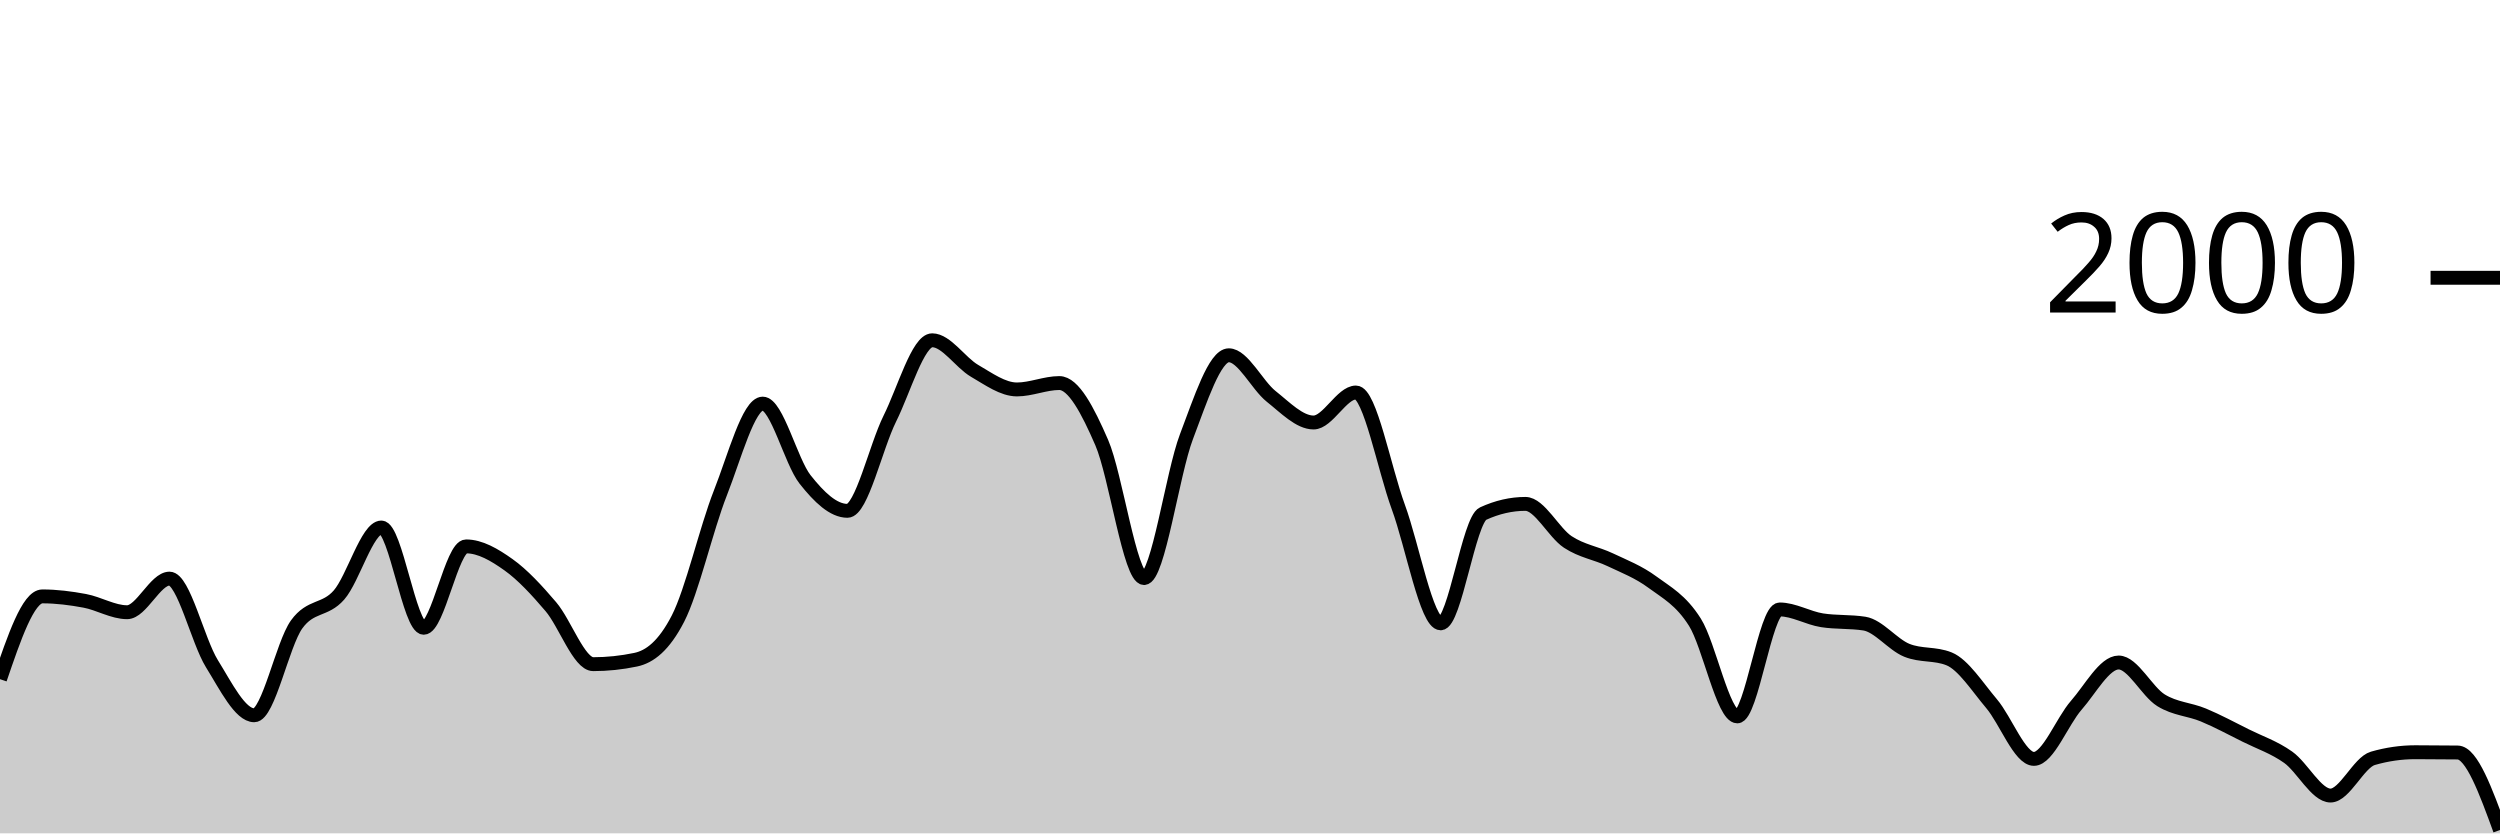
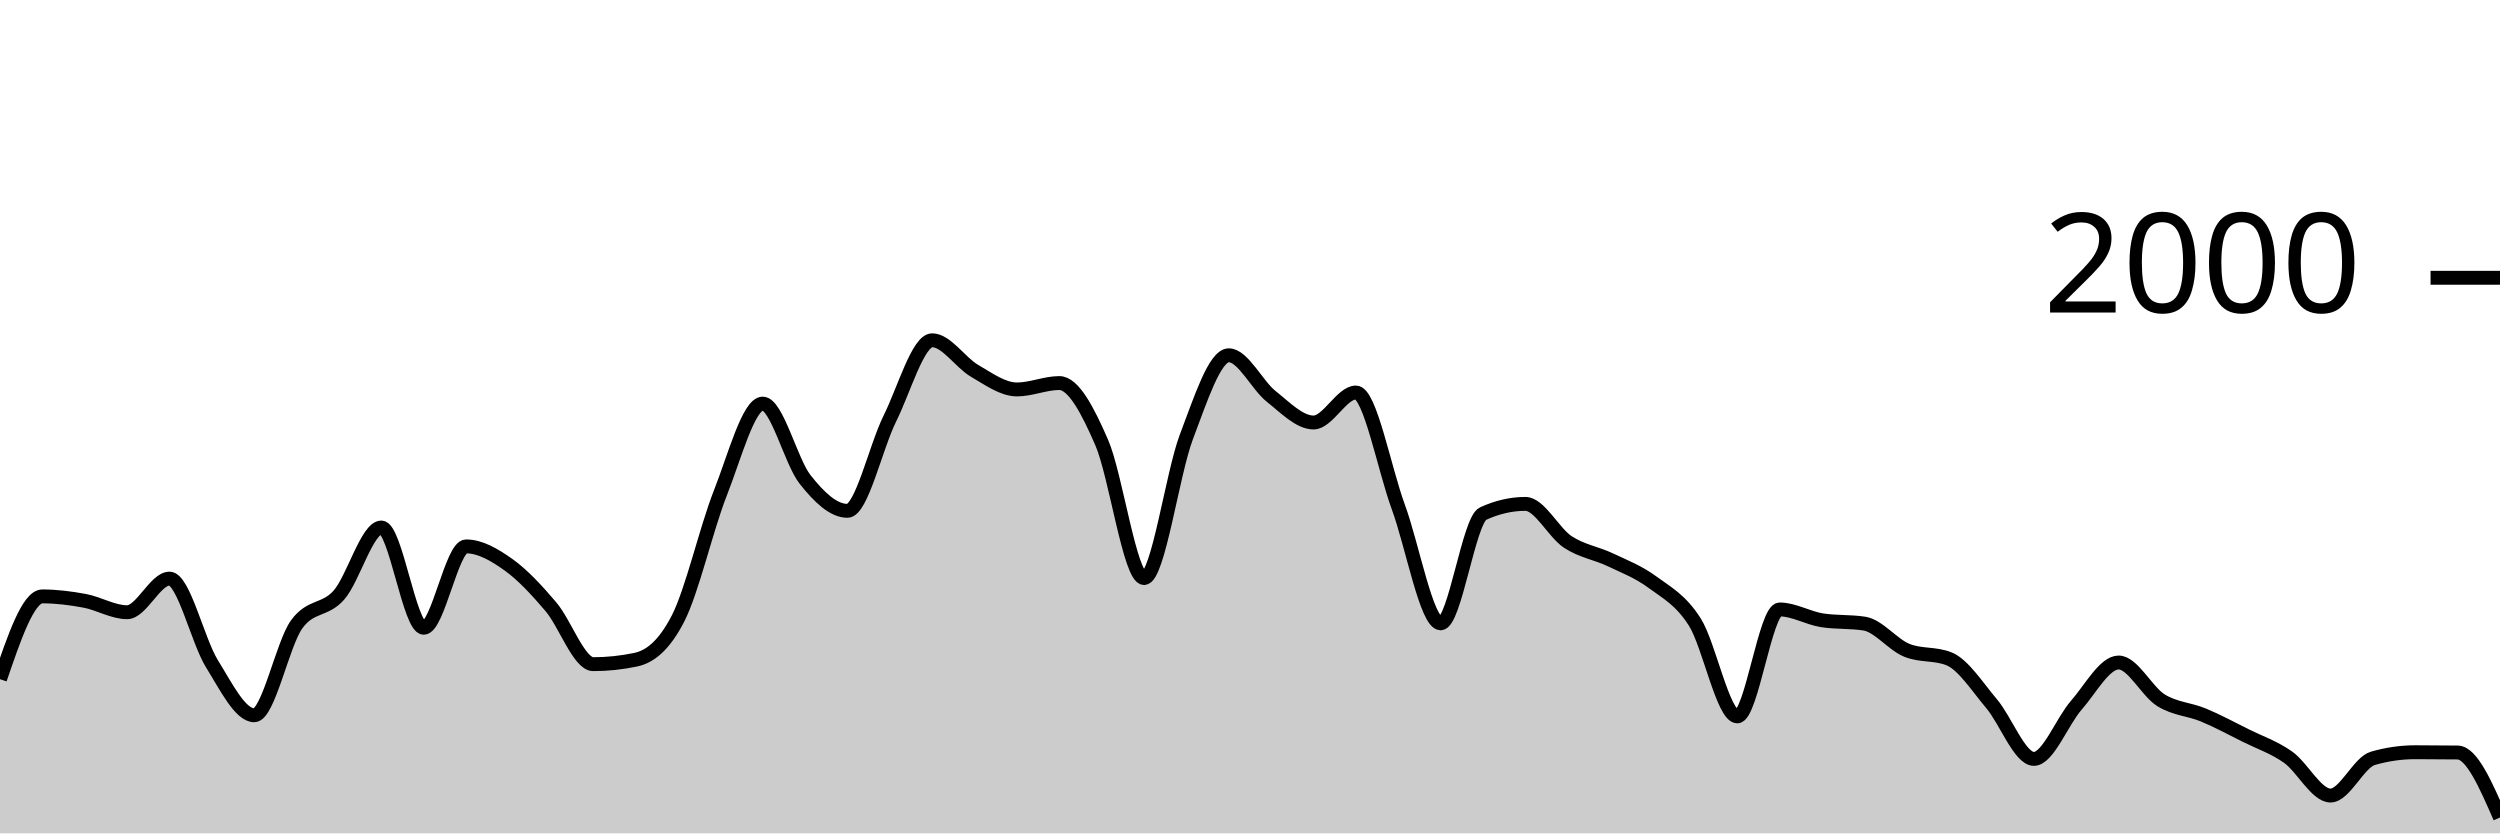
<svg xmlns="http://www.w3.org/2000/svg" viewBox="0 0 180 60">
  <g transform="translate(0,20)">
-     <path class="area" fill="rgba(0, 0, 0, 0.2)" d="M0,28.9C1.017,25.92,2.034,22.94,3.051,22.94C4.068,22.94,5.085,23.07,6.102,23.26C7.119,23.45,8.136,24.08,9.153,24.08C10.169,24.08,11.186,21.66,12.203,21.66C13.22,21.66,14.237,26.14,15.254,27.78C16.271,29.42,17.288,31.5,18.305,31.5C19.322,31.5,20.339,26.373,21.356,24.96C22.373,23.547,23.39,24.003,24.407,22.84C25.424,21.677,26.441,17.98,27.458,17.98C28.475,17.98,29.492,25.2,30.508,25.2C31.525,25.2,32.542,19.34,33.559,19.34C34.576,19.34,35.593,19.937,36.61,20.66C37.627,21.383,38.644,22.487,39.661,23.68C40.678,24.873,41.695,27.82,42.712,27.82C43.729,27.82,44.746,27.713,45.763,27.5C46.78,27.287,47.797,26.513,48.814,24.54C49.831,22.567,50.847,18.08,51.864,15.5C52.881,12.92,53.898,9.06,54.915,9.06C55.932,9.06,56.949,13.233,57.966,14.52C58.983,15.807,60,16.78,61.017,16.78C62.034,16.78,63.051,12.187,64.068,10.14C65.085,8.093,66.102,4.5,67.119,4.5C68.136,4.5,69.153,6.11,70.169,6.7C71.186,7.29,72.203,8.04,73.22,8.04C74.237,8.04,75.254,7.58,76.271,7.58C77.288,7.58,78.305,9.52,79.322,11.86C80.339,14.2,81.356,21.62,82.373,21.62C83.39,21.62,84.407,14.113,85.424,11.44C86.441,8.767,87.458,5.58,88.475,5.58C89.492,5.58,90.508,7.733,91.525,8.54C92.542,9.347,93.559,10.42,94.576,10.42C95.593,10.42,96.61,8.26,97.627,8.26C98.644,8.26,99.661,13.73,100.678,16.5C101.695,19.27,102.712,24.88,103.729,24.88C104.746,24.88,105.763,17.447,106.78,16.98C107.797,16.513,108.814,16.28,109.831,16.28C110.847,16.28,111.864,18.35,112.881,19.02C113.898,19.69,114.915,19.817,115.932,20.3C116.949,20.783,117.966,21.17,118.983,21.92C120,22.67,121.017,23.19,122.034,24.8C123.051,26.41,124.068,31.58,125.085,31.58C126.102,31.58,127.119,23.88,128.136,23.88C129.153,23.88,130.169,24.5,131.186,24.66C132.203,24.82,133.22,24.74,134.237,24.9C135.254,25.06,136.271,26.407,137.288,26.82C138.305,27.233,139.322,27.027,140.339,27.44C141.356,27.853,142.373,29.46,143.39,30.66C144.407,31.86,145.424,34.64,146.441,34.64C147.458,34.64,148.475,31.937,149.492,30.78C150.508,29.623,151.525,27.7,152.542,27.7C153.559,27.7,154.576,29.79,155.593,30.42C156.61,31.05,157.627,31.057,158.644,31.48C159.661,31.903,160.678,32.453,161.695,32.96C162.712,33.467,163.729,33.8,164.746,34.52C165.763,35.24,166.78,37.28,167.797,37.28C168.814,37.28,169.831,34.893,170.847,34.6C171.864,34.307,172.881,34.16,173.898,34.16C174.915,34.16,175.932,34.167,176.949,34.18C177.966,34.193,178.983,36.977,180,39.76L180,40C178.983,40,177.966,40,176.949,40C175.932,40,174.915,40,173.898,40C172.881,40,171.864,40,170.847,40C169.831,40,168.814,40,167.797,40C166.78,40,165.763,40,164.746,40C163.729,40,162.712,40,161.695,40C160.678,40,159.661,40,158.644,40C157.627,40,156.61,40,155.593,40C154.576,40,153.559,40,152.542,40C151.525,40,150.508,40,149.492,40C148.475,40,147.458,40,146.441,40C145.424,40,144.407,40,143.39,40C142.373,40,141.356,40,140.339,40C139.322,40,138.305,40,137.288,40C136.271,40,135.254,40,134.237,40C133.22,40,132.203,40,131.186,40C130.169,40,129.153,40,128.136,40C127.119,40,126.102,40,125.085,40C124.068,40,123.051,40,122.034,40C121.017,40,120,40,118.983,40C117.966,40,116.949,40,115.932,40C114.915,40,113.898,40,112.881,40C111.864,40,110.847,40,109.831,40C108.814,40,107.797,40,106.78,40C105.763,40,104.746,40,103.729,40C102.712,40,101.695,40,100.678,40C99.661,40,98.644,40,97.627,40C96.61,40,95.593,40,94.576,40C93.559,40,92.542,40,91.525,40C90.508,40,89.492,40,88.475,40C87.458,40,86.441,40,85.424,40C84.407,40,83.39,40,82.373,40C81.356,40,80.339,40,79.322,40C78.305,40,77.288,40,76.271,40C75.254,40,74.237,40,73.22,40C72.203,40,71.186,40,70.169,40C69.153,40,68.136,40,67.119,40C66.102,40,65.085,40,64.068,40C63.051,40,62.034,40,61.017,40C60,40,58.983,40,57.966,40C56.949,40,55.932,40,54.915,40C53.898,40,52.881,40,51.864,40C50.847,40,49.831,40,48.814,40C47.797,40,46.78,40,45.763,40C44.746,40,43.729,40,42.712,40C41.695,40,40.678,40,39.661,40C38.644,40,37.627,40,36.61,40C35.593,40,34.576,40,33.559,40C32.542,40,31.525,40,30.508,40C29.492,40,28.475,40,27.458,40C26.441,40,25.424,40,24.407,40C23.39,40,22.373,40,21.356,40C20.339,40,19.322,40,18.305,40C17.288,40,16.271,40,15.254,40C14.237,40,13.22,40,12.203,40C11.186,40,10.169,40,9.153,40C8.136,40,7.119,40,6.102,40C5.085,40,4.068,40,3.051,40C2.034,40,1.017,40,0,40Z" />
-     <path class="line" stroke="black" fill="none" d="M0,28.9C1.017,25.92,2.034,22.94,3.051,22.94C4.068,22.94,5.085,23.07,6.102,23.26C7.119,23.45,8.136,24.08,9.153,24.08C10.169,24.08,11.186,21.66,12.203,21.66C13.22,21.66,14.237,26.14,15.254,27.78C16.271,29.42,17.288,31.5,18.305,31.5C19.322,31.5,20.339,26.373,21.356,24.96C22.373,23.547,23.39,24.003,24.407,22.84C25.424,21.677,26.441,17.98,27.458,17.98C28.475,17.98,29.492,25.2,30.508,25.2C31.525,25.2,32.542,19.34,33.559,19.34C34.576,19.34,35.593,19.937,36.61,20.66C37.627,21.383,38.644,22.487,39.661,23.68C40.678,24.873,41.695,27.82,42.712,27.82C43.729,27.82,44.746,27.713,45.763,27.5C46.78,27.287,47.797,26.513,48.814,24.54C49.831,22.567,50.847,18.08,51.864,15.5C52.881,12.92,53.898,9.06,54.915,9.06C55.932,9.06,56.949,13.233,57.966,14.52C58.983,15.807,60,16.78,61.017,16.78C62.034,16.78,63.051,12.187,64.068,10.14C65.085,8.093,66.102,4.5,67.119,4.5C68.136,4.5,69.153,6.11,70.169,6.7C71.186,7.29,72.203,8.04,73.22,8.04C74.237,8.04,75.254,7.58,76.271,7.58C77.288,7.58,78.305,9.52,79.322,11.86C80.339,14.2,81.356,21.62,82.373,21.62C83.39,21.62,84.407,14.113,85.424,11.44C86.441,8.767,87.458,5.58,88.475,5.58C89.492,5.58,90.508,7.733,91.525,8.54C92.542,9.347,93.559,10.42,94.576,10.42C95.593,10.42,96.61,8.26,97.627,8.26C98.644,8.26,99.661,13.73,100.678,16.5C101.695,19.27,102.712,24.88,103.729,24.88C104.746,24.88,105.763,17.447,106.78,16.98C107.797,16.513,108.814,16.28,109.831,16.28C110.847,16.28,111.864,18.35,112.881,19.02C113.898,19.69,114.915,19.817,115.932,20.3C116.949,20.783,117.966,21.17,118.983,21.92C120,22.67,121.017,23.19,122.034,24.8C123.051,26.41,124.068,31.58,125.085,31.58C126.102,31.58,127.119,23.88,128.136,23.88C129.153,23.88,130.169,24.5,131.186,24.66C132.203,24.82,133.22,24.74,134.237,24.9C135.254,25.06,136.271,26.407,137.288,26.82C138.305,27.233,139.322,27.027,140.339,27.44C141.356,27.853,142.373,29.46,143.39,30.66C144.407,31.86,145.424,34.64,146.441,34.64C147.458,34.64,148.475,31.937,149.492,30.78C150.508,29.623,151.525,27.7,152.542,27.7C153.559,27.7,154.576,29.79,155.593,30.42C156.61,31.05,157.627,31.057,158.644,31.48C159.661,31.903,160.678,32.453,161.695,32.96C162.712,33.467,163.729,33.8,164.746,34.52C165.763,35.24,166.78,37.28,167.797,37.28C168.814,37.28,169.831,34.893,170.847,34.6C171.864,34.307,172.881,34.16,173.898,34.16C174.915,34.16,175.932,34.167,176.949,34.18C177.966,34.193,178.983,36.977,180,39.76" />
+     <path class="area" fill="rgba(0, 0, 0, 0.2)" d="M0,28.9C1.017,25.92,2.034,22.94,3.051,22.94C4.068,22.94,5.085,23.07,6.102,23.26C7.119,23.45,8.136,24.08,9.153,24.08C10.169,24.08,11.186,21.66,12.203,21.66C13.22,21.66,14.237,26.14,15.254,27.78C16.271,29.42,17.288,31.5,18.305,31.5C19.322,31.5,20.339,26.373,21.356,24.96C22.373,23.547,23.39,24.003,24.407,22.84C25.424,21.677,26.441,17.98,27.458,17.98C28.475,17.98,29.492,25.2,30.508,25.2C31.525,25.2,32.542,19.34,33.559,19.34C34.576,19.34,35.593,19.937,36.61,20.66C37.627,21.383,38.644,22.487,39.661,23.68C40.678,24.873,41.695,27.82,42.712,27.82C43.729,27.82,44.746,27.713,45.763,27.5C46.78,27.287,47.797,26.513,48.814,24.54C49.831,22.567,50.847,18.08,51.864,15.5C52.881,12.92,53.898,9.06,54.915,9.06C55.932,9.06,56.949,13.233,57.966,14.52C58.983,15.807,60,16.78,61.017,16.78C62.034,16.78,63.051,12.187,64.068,10.14C65.085,8.093,66.102,4.5,67.119,4.5C68.136,4.5,69.153,6.11,70.169,6.7C71.186,7.29,72.203,8.04,73.22,8.04C74.237,8.04,75.254,7.58,76.271,7.58C77.288,7.58,78.305,9.52,79.322,11.86C80.339,14.2,81.356,21.62,82.373,21.62C83.39,21.62,84.407,14.113,85.424,11.44C86.441,8.767,87.458,5.58,88.475,5.58C89.492,5.58,90.508,7.733,91.525,8.54C92.542,9.347,93.559,10.42,94.576,10.42C95.593,10.42,96.61,8.26,97.627,8.26C98.644,8.26,99.661,13.73,100.678,16.5C101.695,19.27,102.712,24.88,103.729,24.88C104.746,24.88,105.763,17.447,106.78,16.98C107.797,16.513,108.814,16.28,109.831,16.28C110.847,16.28,111.864,18.35,112.881,19.02C113.898,19.69,114.915,19.817,115.932,20.3C116.949,20.783,117.966,21.17,118.983,21.92C120,22.67,121.017,23.19,122.034,24.8C123.051,26.41,124.068,31.58,125.085,31.58C126.102,31.58,127.119,23.88,128.136,23.88C129.153,23.88,130.169,24.5,131.186,24.66C132.203,24.82,133.22,24.74,134.237,24.9C135.254,25.06,136.271,26.407,137.288,26.82C138.305,27.233,139.322,27.027,140.339,27.44C141.356,27.853,142.373,29.46,143.39,30.66C144.407,31.86,145.424,34.64,146.441,34.64C147.458,34.64,148.475,31.937,149.492,30.78C150.508,29.623,151.525,27.7,152.542,27.7C153.559,27.7,154.576,29.79,155.593,30.42C156.61,31.05,157.627,31.057,158.644,31.48C159.661,31.903,160.678,32.453,161.695,32.96C162.712,33.467,163.729,33.8,164.746,34.52C165.763,35.24,166.78,37.28,167.797,37.28C168.814,37.28,169.831,34.893,170.847,34.6C171.864,34.307,172.881,34.16,173.898,34.16C174.915,34.16,175.932,34.167,176.949,34.18C177.966,34.193,178.983,36.527,180,38.86L180,40C178.983,40,177.966,40,176.949,40C175.932,40,174.915,40,173.898,40C172.881,40,171.864,40,170.847,40C169.831,40,168.814,40,167.797,40C166.78,40,165.763,40,164.746,40C163.729,40,162.712,40,161.695,40C160.678,40,159.661,40,158.644,40C157.627,40,156.61,40,155.593,40C154.576,40,153.559,40,152.542,40C151.525,40,150.508,40,149.492,40C148.475,40,147.458,40,146.441,40C145.424,40,144.407,40,143.39,40C142.373,40,141.356,40,140.339,40C139.322,40,138.305,40,137.288,40C136.271,40,135.254,40,134.237,40C133.22,40,132.203,40,131.186,40C130.169,40,129.153,40,128.136,40C127.119,40,126.102,40,125.085,40C124.068,40,123.051,40,122.034,40C121.017,40,120,40,118.983,40C117.966,40,116.949,40,115.932,40C114.915,40,113.898,40,112.881,40C111.864,40,110.847,40,109.831,40C108.814,40,107.797,40,106.78,40C105.763,40,104.746,40,103.729,40C102.712,40,101.695,40,100.678,40C99.661,40,98.644,40,97.627,40C96.61,40,95.593,40,94.576,40C93.559,40,92.542,40,91.525,40C90.508,40,89.492,40,88.475,40C87.458,40,86.441,40,85.424,40C84.407,40,83.39,40,82.373,40C81.356,40,80.339,40,79.322,40C78.305,40,77.288,40,76.271,40C75.254,40,74.237,40,73.22,40C72.203,40,71.186,40,70.169,40C69.153,40,68.136,40,67.119,40C66.102,40,65.085,40,64.068,40C63.051,40,62.034,40,61.017,40C60,40,58.983,40,57.966,40C56.949,40,55.932,40,54.915,40C53.898,40,52.881,40,51.864,40C50.847,40,49.831,40,48.814,40C47.797,40,46.78,40,45.763,40C44.746,40,43.729,40,42.712,40C41.695,40,40.678,40,39.661,40C38.644,40,37.627,40,36.61,40C35.593,40,34.576,40,33.559,40C32.542,40,31.525,40,30.508,40C29.492,40,28.475,40,27.458,40C26.441,40,25.424,40,24.407,40C23.39,40,22.373,40,21.356,40C20.339,40,19.322,40,18.305,40C17.288,40,16.271,40,15.254,40C14.237,40,13.22,40,12.203,40C11.186,40,10.169,40,9.153,40C8.136,40,7.119,40,6.102,40C5.085,40,4.068,40,3.051,40C2.034,40,1.017,40,0,40Z" />
+     <path class="line" stroke="black" fill="none" d="M0,28.9C1.017,25.92,2.034,22.94,3.051,22.94C4.068,22.94,5.085,23.07,6.102,23.26C7.119,23.45,8.136,24.08,9.153,24.08C10.169,24.08,11.186,21.66,12.203,21.66C13.22,21.66,14.237,26.14,15.254,27.78C16.271,29.42,17.288,31.5,18.305,31.5C19.322,31.5,20.339,26.373,21.356,24.96C22.373,23.547,23.39,24.003,24.407,22.84C25.424,21.677,26.441,17.98,27.458,17.98C28.475,17.98,29.492,25.2,30.508,25.2C31.525,25.2,32.542,19.34,33.559,19.34C34.576,19.34,35.593,19.937,36.61,20.66C37.627,21.383,38.644,22.487,39.661,23.68C40.678,24.873,41.695,27.82,42.712,27.82C43.729,27.82,44.746,27.713,45.763,27.5C46.78,27.287,47.797,26.513,48.814,24.54C49.831,22.567,50.847,18.08,51.864,15.5C52.881,12.92,53.898,9.06,54.915,9.06C55.932,9.06,56.949,13.233,57.966,14.52C58.983,15.807,60,16.78,61.017,16.78C62.034,16.78,63.051,12.187,64.068,10.14C65.085,8.093,66.102,4.5,67.119,4.5C68.136,4.5,69.153,6.11,70.169,6.7C71.186,7.29,72.203,8.04,73.22,8.04C74.237,8.04,75.254,7.58,76.271,7.58C77.288,7.58,78.305,9.52,79.322,11.86C80.339,14.2,81.356,21.62,82.373,21.62C83.39,21.62,84.407,14.113,85.424,11.44C86.441,8.767,87.458,5.58,88.475,5.58C89.492,5.58,90.508,7.733,91.525,8.54C92.542,9.347,93.559,10.42,94.576,10.42C95.593,10.42,96.61,8.26,97.627,8.26C98.644,8.26,99.661,13.73,100.678,16.5C101.695,19.27,102.712,24.88,103.729,24.88C104.746,24.88,105.763,17.447,106.78,16.98C107.797,16.513,108.814,16.28,109.831,16.28C110.847,16.28,111.864,18.35,112.881,19.02C113.898,19.69,114.915,19.817,115.932,20.3C116.949,20.783,117.966,21.17,118.983,21.92C120,22.67,121.017,23.19,122.034,24.8C123.051,26.41,124.068,31.58,125.085,31.58C126.102,31.58,127.119,23.88,128.136,23.88C129.153,23.88,130.169,24.5,131.186,24.66C132.203,24.82,133.22,24.74,134.237,24.9C135.254,25.06,136.271,26.407,137.288,26.82C138.305,27.233,139.322,27.027,140.339,27.44C141.356,27.853,142.373,29.46,143.39,30.66C144.407,31.86,145.424,34.64,146.441,34.64C147.458,34.64,148.475,31.937,149.492,30.78C150.508,29.623,151.525,27.7,152.542,27.7C153.559,27.7,154.576,29.79,155.593,30.42C156.61,31.05,157.627,31.057,158.644,31.48C159.661,31.903,160.678,32.453,161.695,32.96C162.712,33.467,163.729,33.8,164.746,34.52C165.763,35.24,166.78,37.28,167.797,37.28C168.814,37.28,169.831,34.893,170.847,34.6C171.864,34.307,172.881,34.16,173.898,34.16C174.915,34.16,175.932,34.167,176.949,34.18C177.966,34.193,178.983,36.527,180,38.86" />
    <path class="axis-ceiling" stroke-width="1" stroke="black" fill="none" d="M175,0L180,0" />
    <text class="axis-ceiling-label" font-family="sans-serif" text-anchor="end" font-size="10px" x="170" y="2.5">2000</text>
  </g>
</svg>
